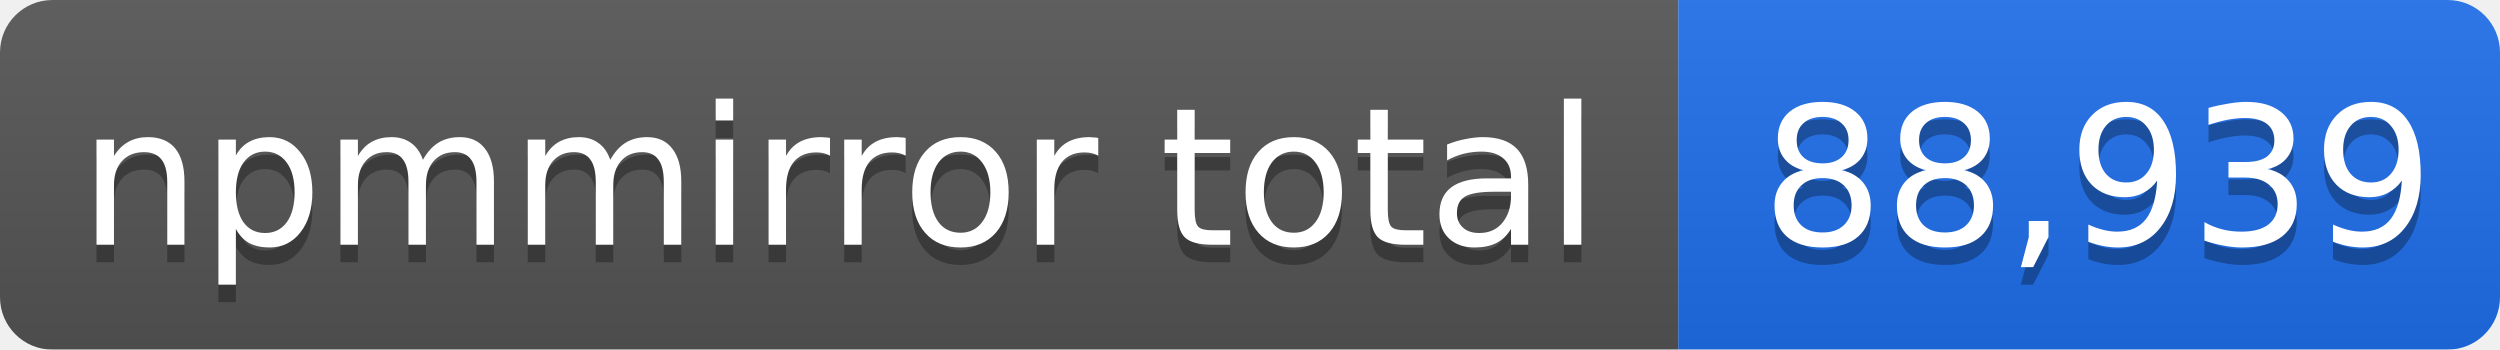
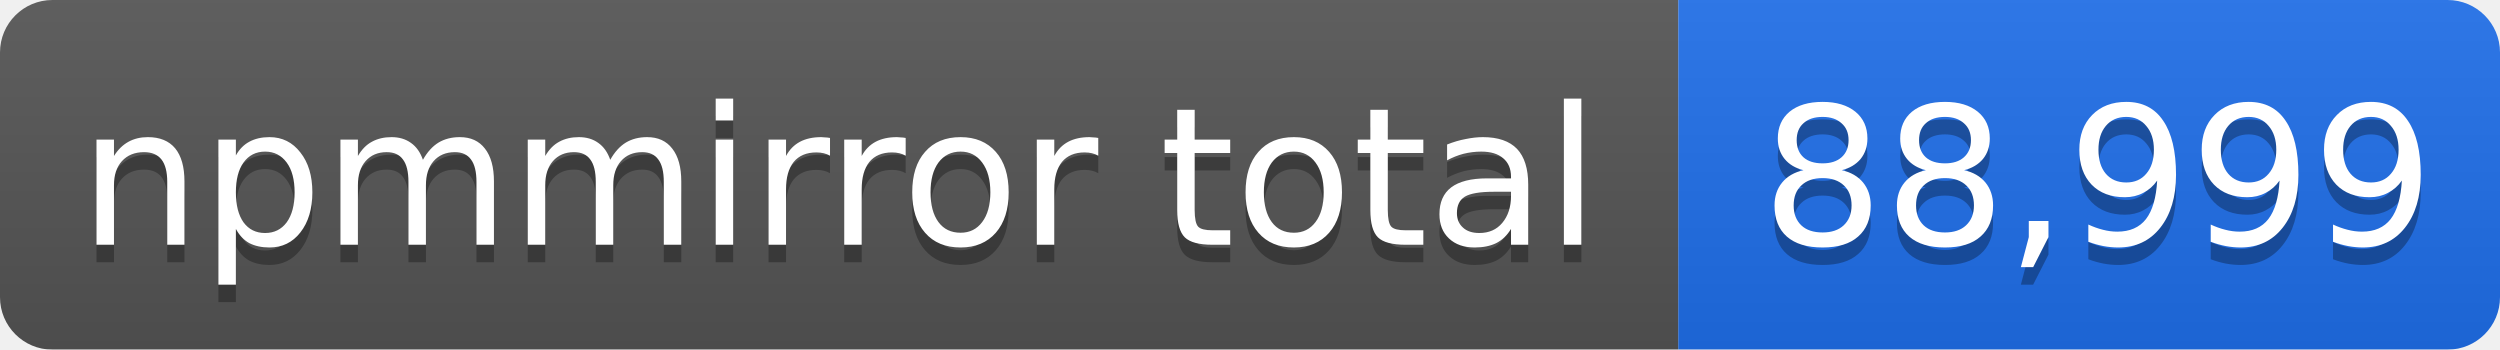
- <svg xmlns="http://www.w3.org/2000/svg" width="143" height="20" role="img" aria-label="npmmirror total: 88,939">
+ <svg xmlns="http://www.w3.org/2000/svg" width="143" height="20" role="img" aria-label="npmmirror total: 88,999">
  <linearGradient id="s" x2="0" y2="100%">
    <stop offset="0" stop-color="#bbb" stop-opacity=".1" />
    <stop offset="1" stop-opacity=".1" />
  </linearGradient>
  <mask id="m">
    <rect width="143" height="20" rx="3" fill="#fff" />
  </mask>
  <g mask="url(#m)">
    <rect width="96" height="20" fill="#555" />
    <rect x="96" width="47" height="20" fill="#1f6feb" />
    <rect width="143" height="20" fill="url(#s)" />
  </g>
  <g fill="#fff" text-anchor="middle" font-family="Verdana,Geneva,DejaVu Sans,sans-serif" font-size="11">
    <text x="48" y="15" fill="#010101" fill-opacity=".3">npmmirror total</text>
    <text x="48" y="14">npmmirror total</text>
-     <text x="120" y="15" fill="#010101" fill-opacity=".3">88,939</text>
-     <text x="120" y="14">88,939</text>
+     <text x="120" y="15" fill="#010101" fill-opacity=".3">88,999</text>
+     <text x="120" y="14">88,999</text>
  </g>
</svg>
